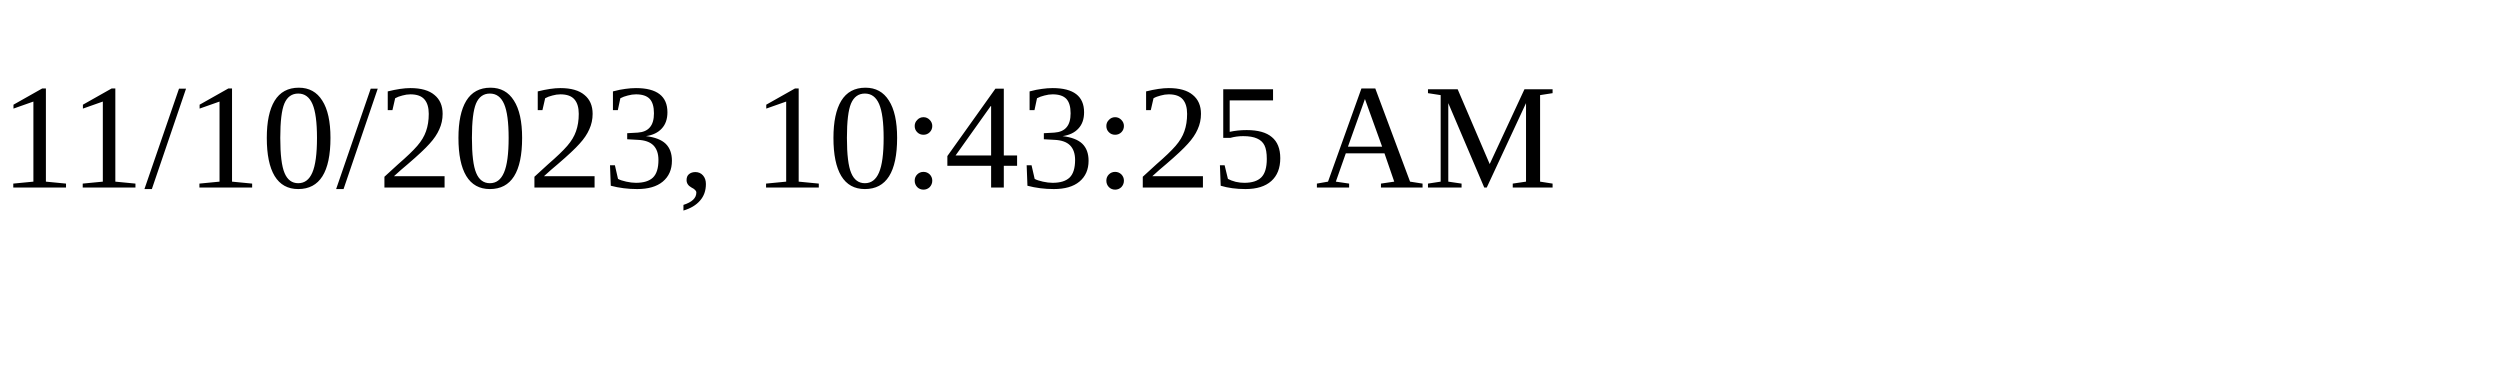
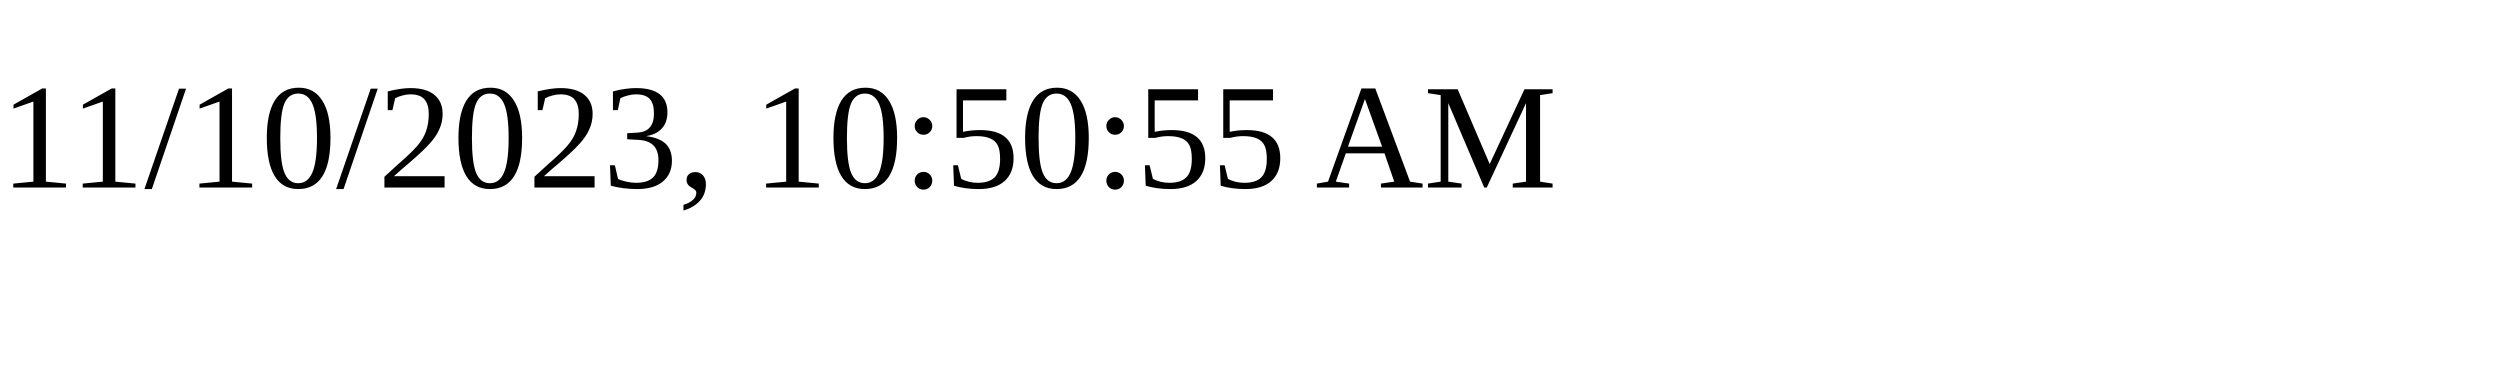
<svg xmlns="http://www.w3.org/2000/svg" height="30" width="200">
-   <text x="0" y="15">11/10/2023, 10:43:25 AM</text>
+   <text x="0" y="15">11/10/2023, 10:50:55 AM</text>
</svg>
